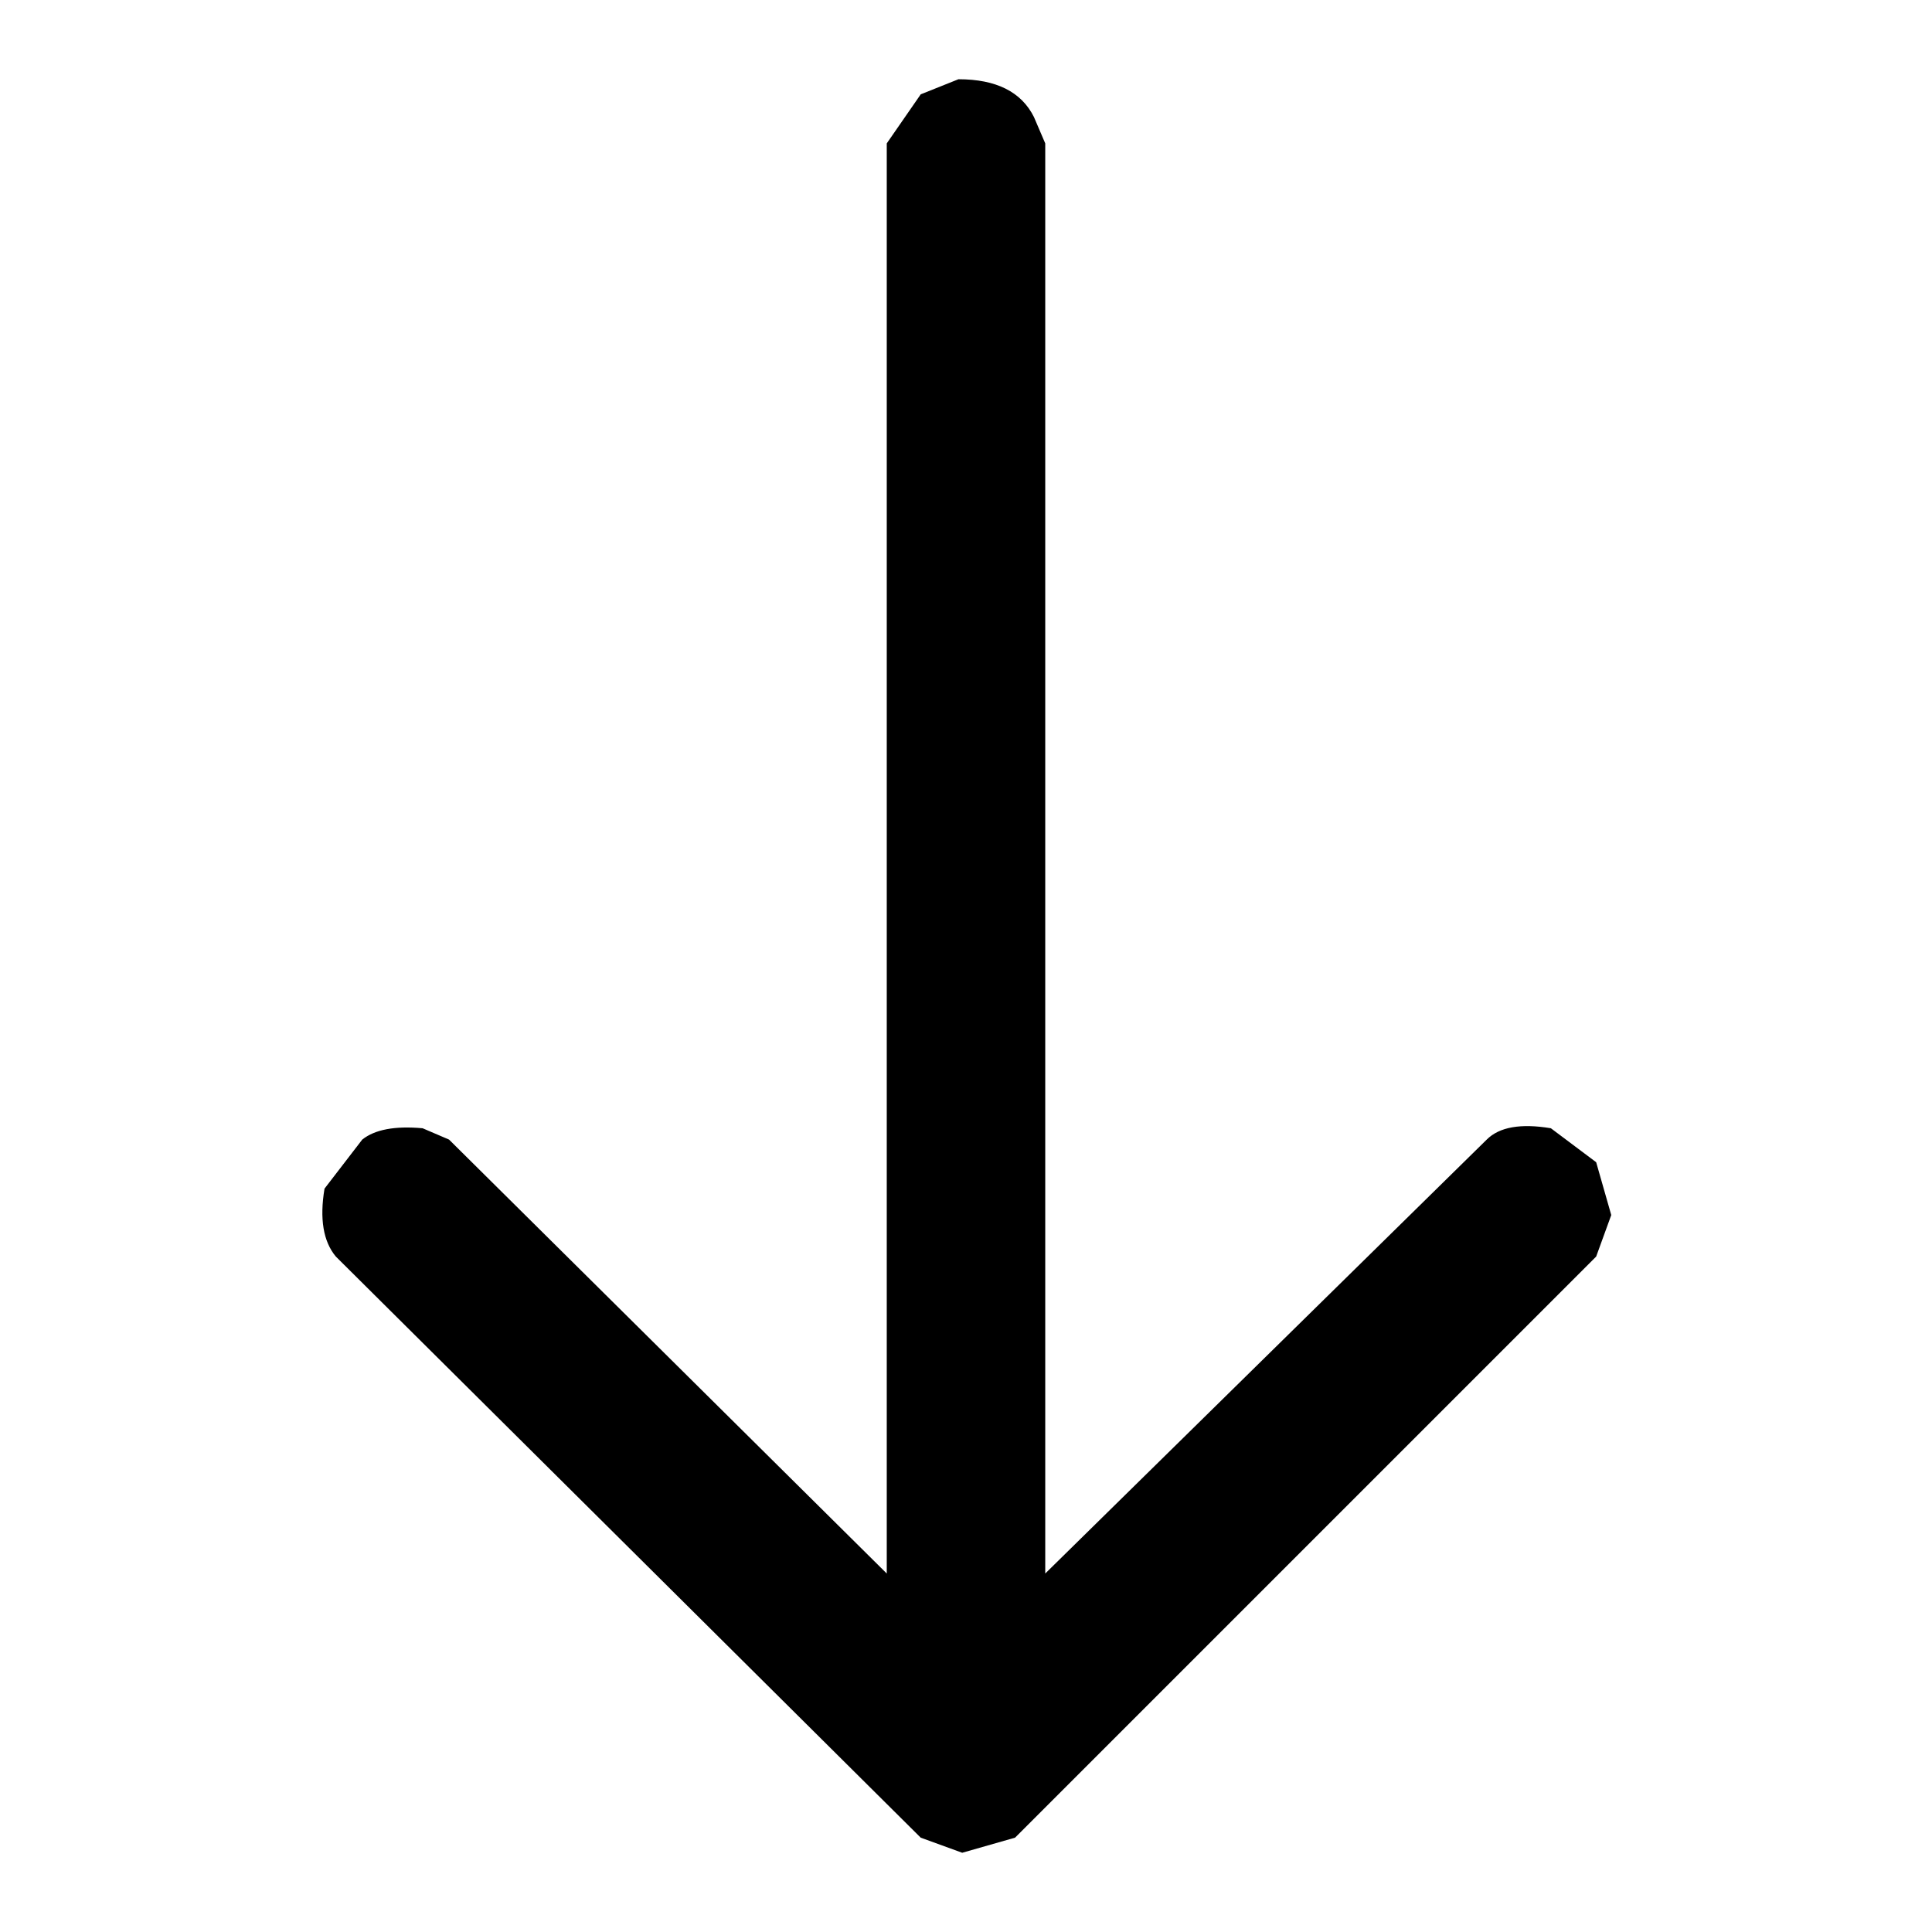
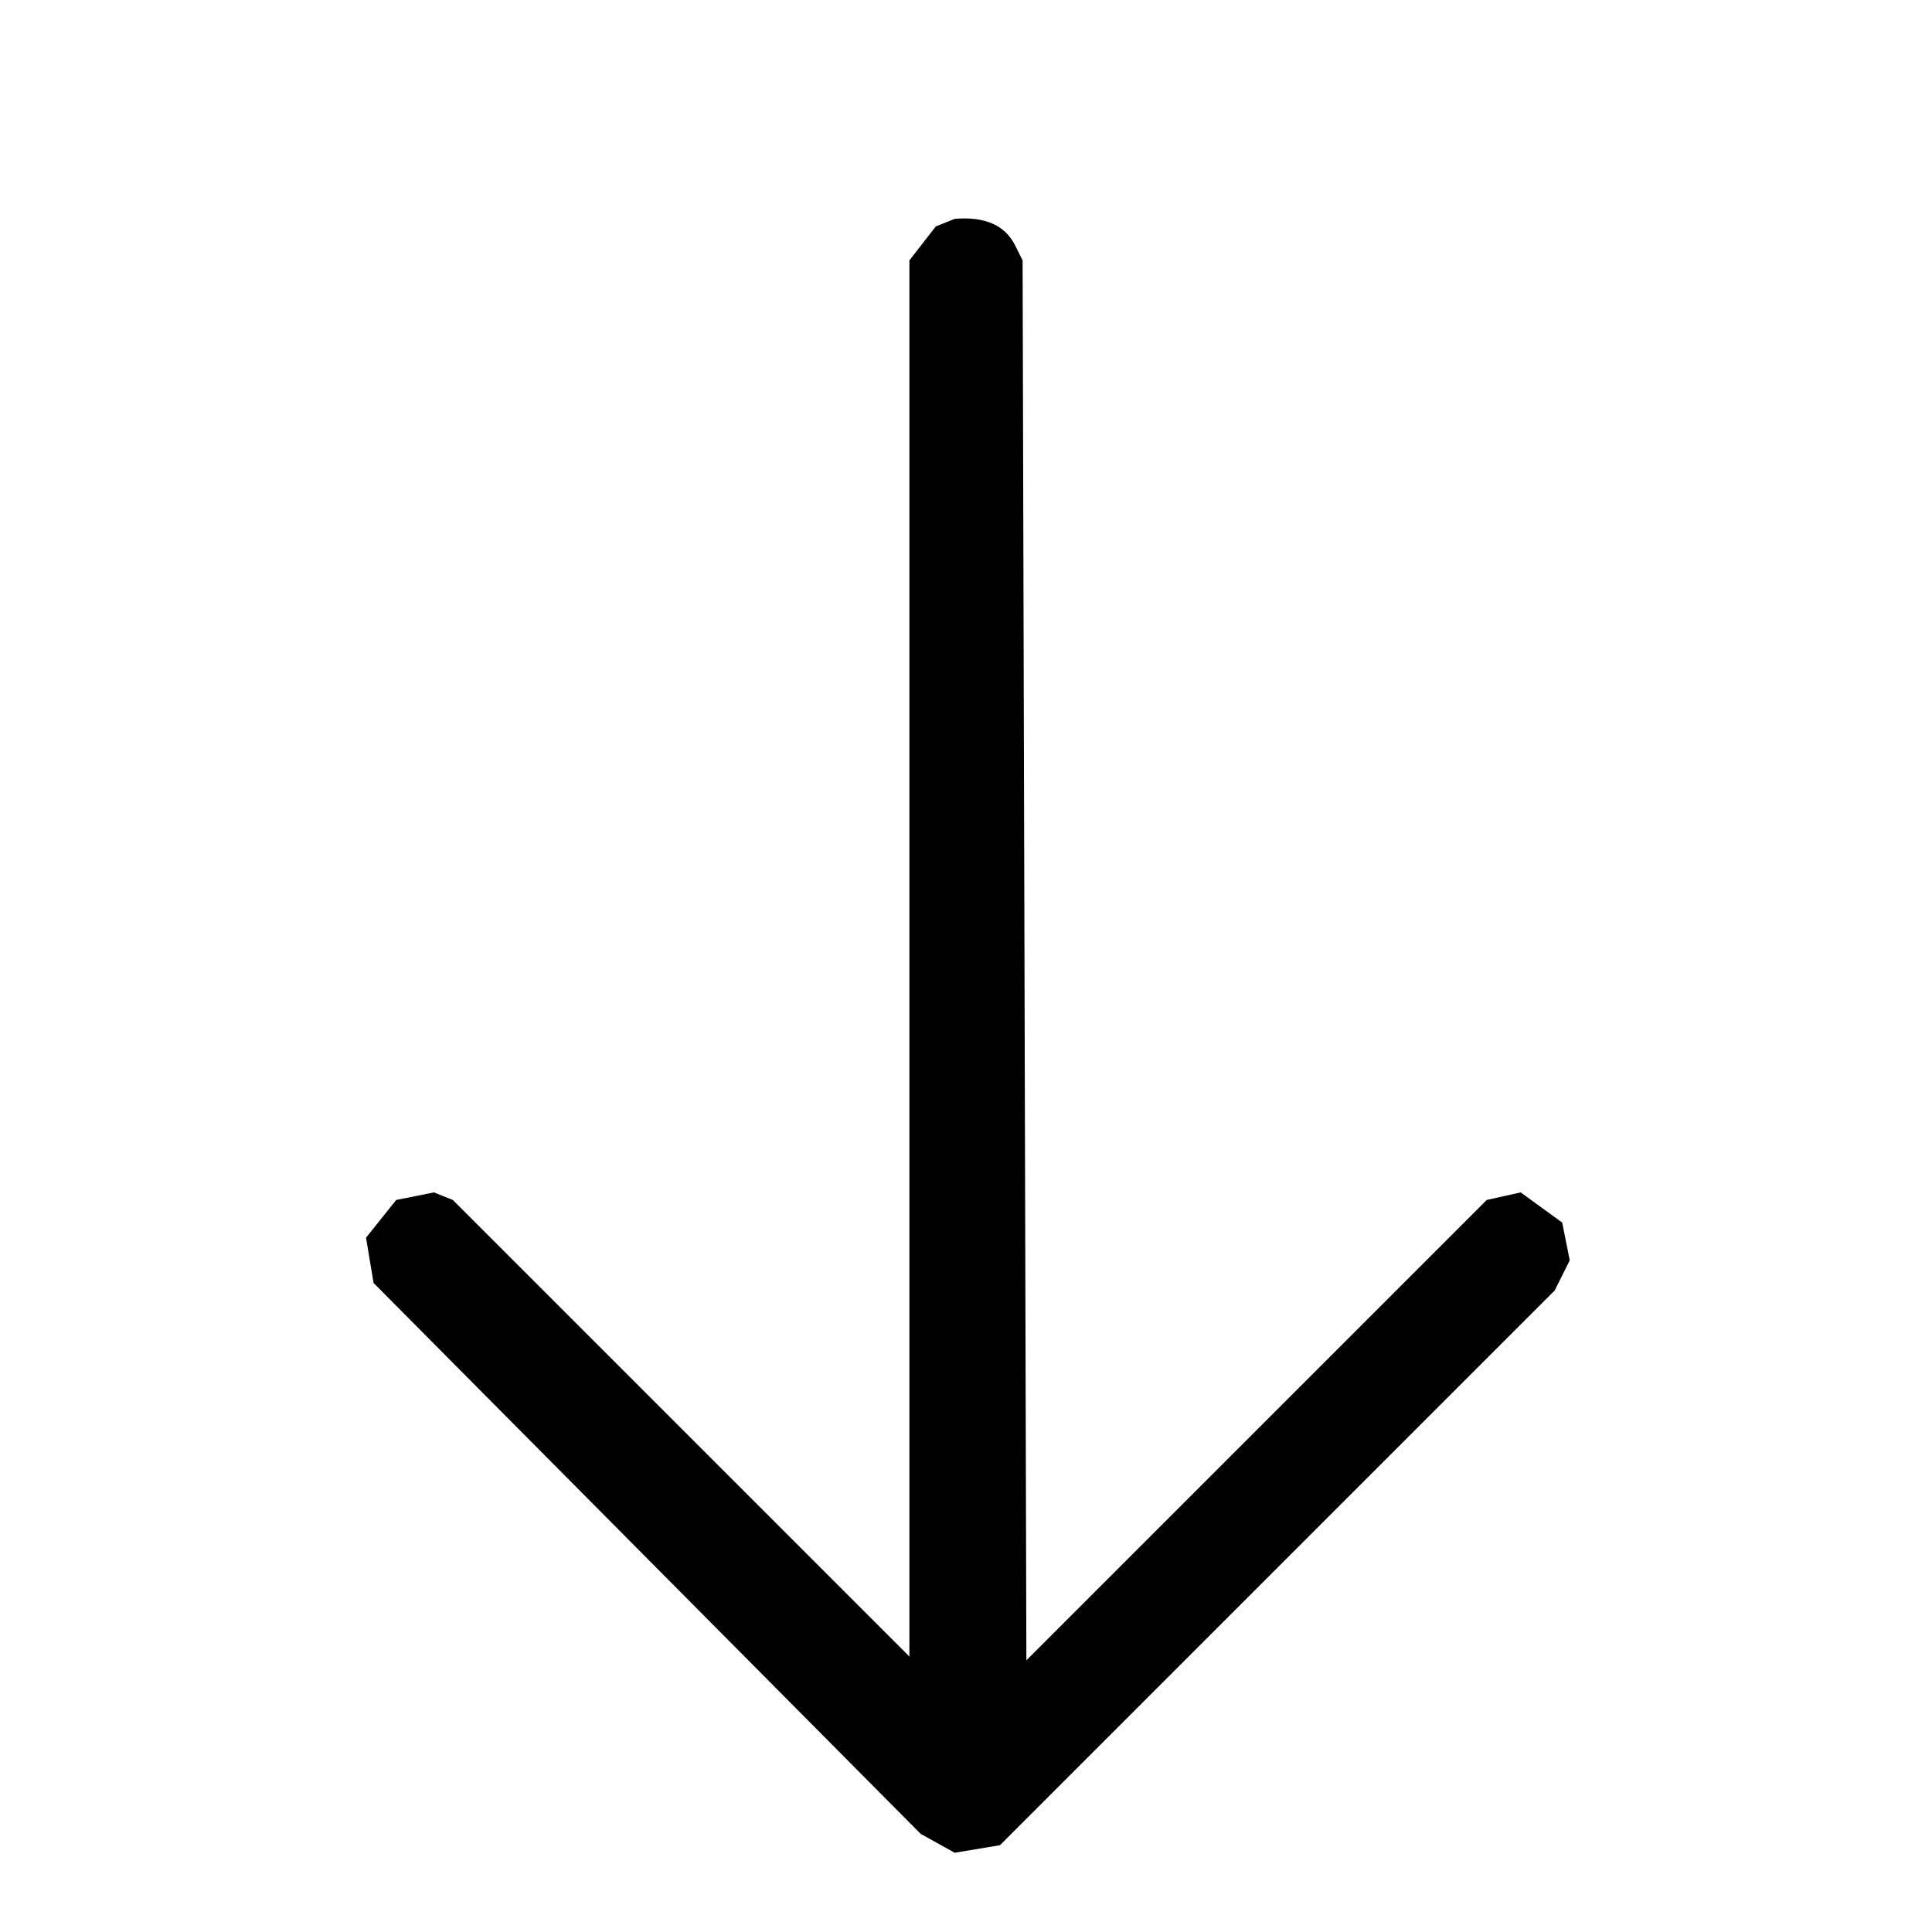
<svg xmlns="http://www.w3.org/2000/svg" viewBox="0 0 512 512" version="1" desc="Created with imagetracer.js version 1.6">
-   <path fill="#000000" stroke="rgb(0,0,0)" stroke-width="0" opacity="1" d="M 254 21 Q 269 21 274 31 L 277 38 L 277 417 L 394 302 Q 399 297 411 299 L 423 308 L 427 322 L 423 333 L 269 487 L 255 491 L 244 487 L 89 333 Q 84 327 86 315 L 96 302 Q 101 298 112 299 L 119 302 L 235 417 L 235 38 L 244 25 L 254 21 Z " />
-   <path fill="#000000" stroke="rgb(0,0,0)" stroke-width="0" opacity="0" d="M 0 0 L 512 0 L 512 512 L 0 512 L 0 0 Z M 254 21 L 244 25 L 235 38 L 235 417 L 119 302 L 112 299 Q 101 298 96 302 L 86 315 Q 84 327 89 333 L 244 487 L 255 491 L 269 487 L 423 333 L 427 322 L 423 308 L 411 299 Q 399 297 394 302 L 277 417 L 277 38 L 274 31 Q 269 21 254 21 Z " />
+   <path fill="#000000" stroke="rgb(0,0,0)" stroke-width="0" opacity="1" d="M 253 58 Q 265 57 269 65 L 271 69 L 272 440 L 394 318 L 403 316 L 414 324 L 416 334 L 412 342 L 265 489 L 253 491 L 244 486 L 99 340 L 97 328 L 105 318 L 115 316 L 120 318 L 241 439 L 241 69 L 248 60 L 253 58 Z " />
+   <path fill="#000000" stroke="rgb(0,0,0)" stroke-width="0" opacity="0" d="M 0 0 L 512 0 L 512 512 L 0 512 L 0 0 Z M 253 58 L 248 60 L 241 69 L 241 439 L 120 318 L 115 316 L 105 318 L 97 328 L 99 340 L 244 486 L 253 491 L 265 489 L 412 342 L 416 334 L 414 324 L 403 316 L 394 318 L 272 440 L 271 69 L 269 65 Q 265 57 253 58 Z " />
</svg>
